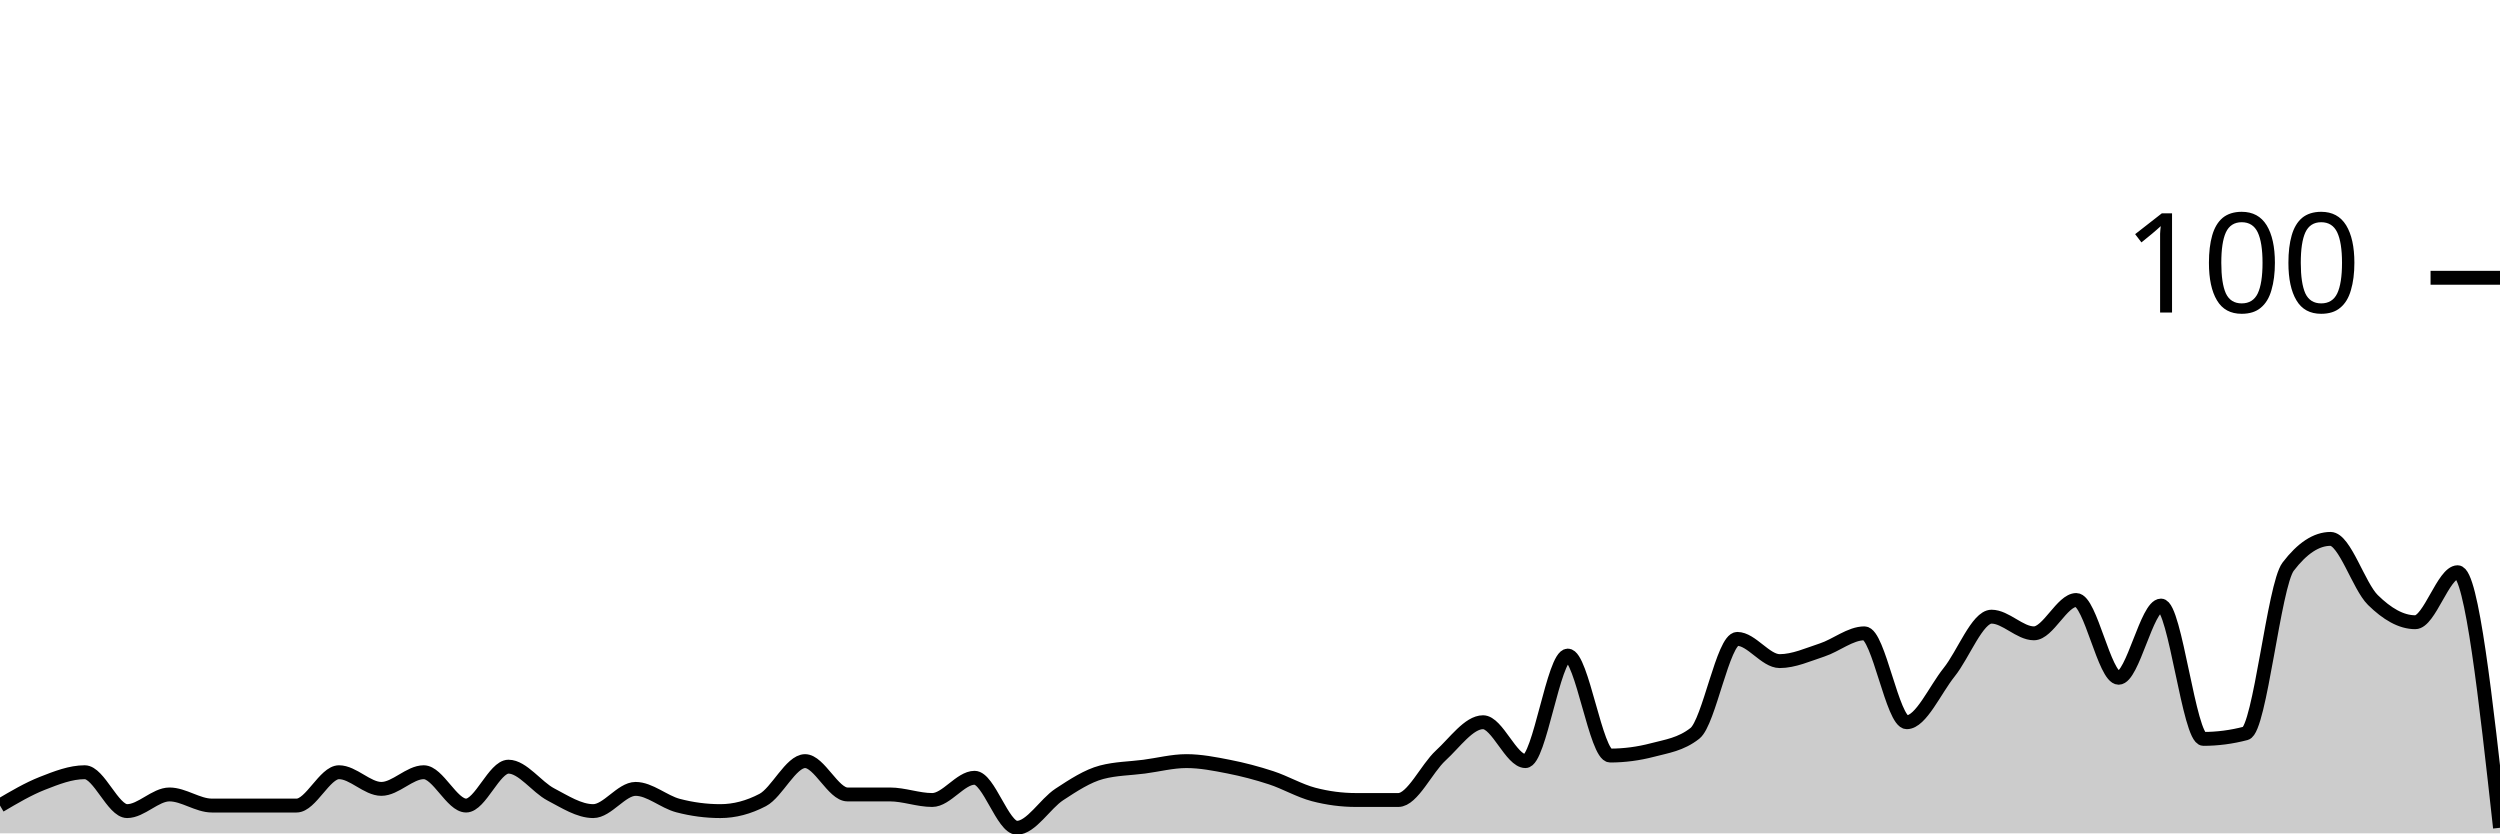
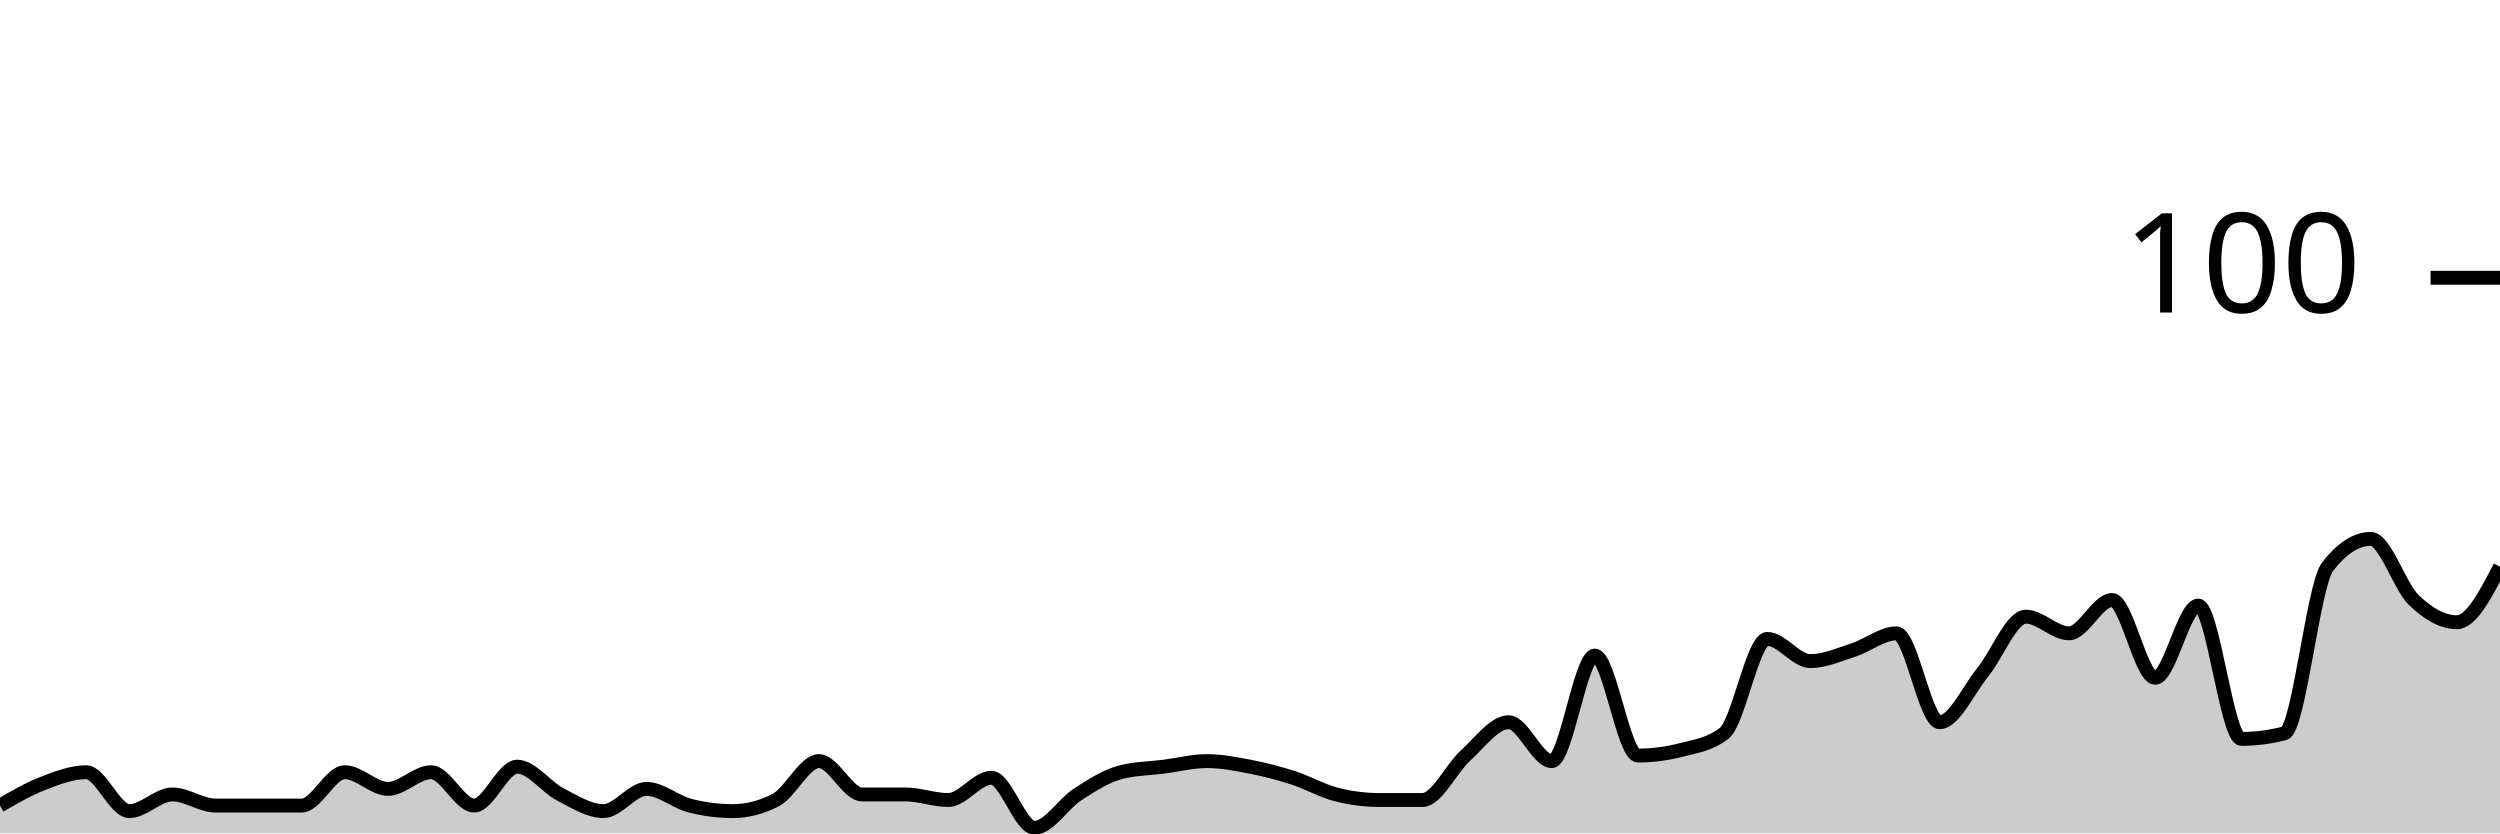
<svg xmlns="http://www.w3.org/2000/svg" viewBox="0 0 180 60">
  <g transform="translate(0,20)">
-     <path class="area" fill="rgba(0, 0, 0, 0.2)" d="M0,38C1.017,37.4,2.034,36.8,3.051,36.4C4.068,36,5.085,35.6,6.102,35.6C7.119,35.6,8.136,38.4,9.153,38.4C10.169,38.4,11.186,37.2,12.203,37.2C13.22,37.2,14.237,38,15.254,38C16.271,38,17.288,38,18.305,38C19.322,38,20.339,38,21.356,38C22.373,38,23.39,35.6,24.407,35.6C25.424,35.6,26.441,36.8,27.458,36.8C28.475,36.8,29.492,35.6,30.508,35.6C31.525,35.6,32.542,38,33.559,38C34.576,38,35.593,35.2,36.61,35.2C37.627,35.2,38.644,36.667,39.661,37.2C40.678,37.733,41.695,38.4,42.712,38.4C43.729,38.4,44.746,36.8,45.763,36.8C46.78,36.8,47.797,37.733,48.814,38C49.831,38.267,50.847,38.4,51.864,38.4C52.881,38.4,53.898,38.133,54.915,37.6C55.932,37.067,56.949,34.8,57.966,34.8C58.983,34.8,60,37.2,61.017,37.2C62.034,37.2,63.051,37.2,64.068,37.2C65.085,37.2,66.102,37.6,67.119,37.6C68.136,37.6,69.153,36,70.169,36C71.186,36,72.203,39.6,73.22,39.6C74.237,39.6,75.254,37.867,76.271,37.2C77.288,36.533,78.305,35.867,79.322,35.6C80.339,35.333,81.356,35.333,82.373,35.2C83.39,35.067,84.407,34.8,85.424,34.8C86.441,34.8,87.458,35,88.475,35.2C89.492,35.4,90.508,35.667,91.525,36C92.542,36.333,93.559,36.933,94.576,37.2C95.593,37.467,96.61,37.6,97.627,37.6C98.644,37.6,99.661,37.6,100.678,37.6C101.695,37.6,102.712,35.333,103.729,34.4C104.746,33.467,105.763,32,106.78,32C107.797,32,108.814,34.8,109.831,34.8C110.847,34.8,111.864,27.2,112.881,27.2C113.898,27.2,114.915,34.4,115.932,34.4C116.949,34.4,117.966,34.267,118.983,34C120,33.733,121.017,33.6,122.034,32.8C123.051,32,124.068,26,125.085,26C126.102,26,127.119,27.6,128.136,27.6C129.153,27.6,130.169,27.133,131.186,26.8C132.203,26.467,133.22,25.6,134.237,25.6C135.254,25.6,136.271,32,137.288,32C138.305,32,139.322,29.667,140.339,28.4C141.356,27.133,142.373,24.4,143.39,24.4C144.407,24.4,145.424,25.6,146.441,25.6C147.458,25.6,148.475,23.2,149.492,23.2C150.508,23.2,151.525,28.8,152.542,28.8C153.559,28.8,154.576,23.6,155.593,23.6C156.61,23.6,157.627,33.2,158.644,33.2C159.661,33.2,160.678,33.067,161.695,32.8C162.712,32.533,163.729,22.133,164.746,20.8C165.763,19.467,166.78,18.8,167.797,18.8C168.814,18.8,169.831,22.2,170.847,23.2C171.864,24.2,172.881,24.8,173.898,24.8C174.915,24.8,175.932,21.2,176.949,21.2C177.966,21.2,178.983,30.4,180,39.6L180,40C178.983,40,177.966,40,176.949,40C175.932,40,174.915,40,173.898,40C172.881,40,171.864,40,170.847,40C169.831,40,168.814,40,167.797,40C166.78,40,165.763,40,164.746,40C163.729,40,162.712,40,161.695,40C160.678,40,159.661,40,158.644,40C157.627,40,156.61,40,155.593,40C154.576,40,153.559,40,152.542,40C151.525,40,150.508,40,149.492,40C148.475,40,147.458,40,146.441,40C145.424,40,144.407,40,143.39,40C142.373,40,141.356,40,140.339,40C139.322,40,138.305,40,137.288,40C136.271,40,135.254,40,134.237,40C133.22,40,132.203,40,131.186,40C130.169,40,129.153,40,128.136,40C127.119,40,126.102,40,125.085,40C124.068,40,123.051,40,122.034,40C121.017,40,120,40,118.983,40C117.966,40,116.949,40,115.932,40C114.915,40,113.898,40,112.881,40C111.864,40,110.847,40,109.831,40C108.814,40,107.797,40,106.78,40C105.763,40,104.746,40,103.729,40C102.712,40,101.695,40,100.678,40C99.661,40,98.644,40,97.627,40C96.61,40,95.593,40,94.576,40C93.559,40,92.542,40,91.525,40C90.508,40,89.492,40,88.475,40C87.458,40,86.441,40,85.424,40C84.407,40,83.39,40,82.373,40C81.356,40,80.339,40,79.322,40C78.305,40,77.288,40,76.271,40C75.254,40,74.237,40,73.22,40C72.203,40,71.186,40,70.169,40C69.153,40,68.136,40,67.119,40C66.102,40,65.085,40,64.068,40C63.051,40,62.034,40,61.017,40C60,40,58.983,40,57.966,40C56.949,40,55.932,40,54.915,40C53.898,40,52.881,40,51.864,40C50.847,40,49.831,40,48.814,40C47.797,40,46.78,40,45.763,40C44.746,40,43.729,40,42.712,40C41.695,40,40.678,40,39.661,40C38.644,40,37.627,40,36.61,40C35.593,40,34.576,40,33.559,40C32.542,40,31.525,40,30.508,40C29.492,40,28.475,40,27.458,40C26.441,40,25.424,40,24.407,40C23.39,40,22.373,40,21.356,40C20.339,40,19.322,40,18.305,40C17.288,40,16.271,40,15.254,40C14.237,40,13.22,40,12.203,40C11.186,40,10.169,40,9.153,40C8.136,40,7.119,40,6.102,40C5.085,40,4.068,40,3.051,40C2.034,40,1.017,40,0,40Z" />
-     <path class="line" stroke="black" fill="none" d="M0,38C1.017,37.4,2.034,36.8,3.051,36.4C4.068,36,5.085,35.6,6.102,35.6C7.119,35.6,8.136,38.4,9.153,38.4C10.169,38.4,11.186,37.2,12.203,37.2C13.22,37.2,14.237,38,15.254,38C16.271,38,17.288,38,18.305,38C19.322,38,20.339,38,21.356,38C22.373,38,23.39,35.6,24.407,35.6C25.424,35.6,26.441,36.8,27.458,36.8C28.475,36.8,29.492,35.6,30.508,35.6C31.525,35.6,32.542,38,33.559,38C34.576,38,35.593,35.2,36.61,35.2C37.627,35.2,38.644,36.667,39.661,37.2C40.678,37.733,41.695,38.4,42.712,38.4C43.729,38.4,44.746,36.8,45.763,36.8C46.78,36.8,47.797,37.733,48.814,38C49.831,38.267,50.847,38.4,51.864,38.4C52.881,38.4,53.898,38.133,54.915,37.6C55.932,37.067,56.949,34.8,57.966,34.8C58.983,34.8,60,37.2,61.017,37.2C62.034,37.2,63.051,37.2,64.068,37.2C65.085,37.2,66.102,37.6,67.119,37.6C68.136,37.6,69.153,36,70.169,36C71.186,36,72.203,39.6,73.22,39.6C74.237,39.6,75.254,37.867,76.271,37.2C77.288,36.533,78.305,35.867,79.322,35.6C80.339,35.333,81.356,35.333,82.373,35.2C83.39,35.067,84.407,34.8,85.424,34.8C86.441,34.8,87.458,35,88.475,35.2C89.492,35.4,90.508,35.667,91.525,36C92.542,36.333,93.559,36.933,94.576,37.2C95.593,37.467,96.61,37.6,97.627,37.6C98.644,37.6,99.661,37.6,100.678,37.6C101.695,37.6,102.712,35.333,103.729,34.4C104.746,33.467,105.763,32,106.78,32C107.797,32,108.814,34.8,109.831,34.8C110.847,34.8,111.864,27.2,112.881,27.2C113.898,27.2,114.915,34.4,115.932,34.4C116.949,34.4,117.966,34.267,118.983,34C120,33.733,121.017,33.6,122.034,32.8C123.051,32,124.068,26,125.085,26C126.102,26,127.119,27.6,128.136,27.6C129.153,27.6,130.169,27.133,131.186,26.8C132.203,26.467,133.22,25.6,134.237,25.6C135.254,25.6,136.271,32,137.288,32C138.305,32,139.322,29.667,140.339,28.4C141.356,27.133,142.373,24.4,143.39,24.4C144.407,24.4,145.424,25.6,146.441,25.6C147.458,25.6,148.475,23.2,149.492,23.2C150.508,23.2,151.525,28.8,152.542,28.8C153.559,28.8,154.576,23.6,155.593,23.6C156.61,23.6,157.627,33.2,158.644,33.2C159.661,33.2,160.678,33.067,161.695,32.8C162.712,32.533,163.729,22.133,164.746,20.8C165.763,19.467,166.78,18.8,167.797,18.8C168.814,18.8,169.831,22.2,170.847,23.2C171.864,24.2,172.881,24.8,173.898,24.8C174.915,24.8,175.932,21.2,176.949,21.2C177.966,21.2,178.983,30.4,180,39.6" />
+     <path class="area" fill="rgba(0, 0, 0, 0.2)" d="M0,38C1.034,37.4,2.069,36.8,3.103,36.4C4.138,36,5.172,35.6,6.207,35.6C7.241,35.6,8.276,38.4,9.31,38.4C10.345,38.4,11.379,37.2,12.414,37.2C13.448,37.2,14.483,38,15.517,38C16.552,38,17.586,38,18.621,38C19.655,38,20.69,38,21.724,38C22.759,38,23.793,35.6,24.828,35.6C25.862,35.6,26.897,36.8,27.931,36.8C28.966,36.8,30,35.6,31.034,35.6C32.069,35.6,33.103,38,34.138,38C35.172,38,36.207,35.2,37.241,35.2C38.276,35.2,39.31,36.667,40.345,37.2C41.379,37.733,42.414,38.4,43.448,38.4C44.483,38.4,45.517,36.8,46.552,36.8C47.586,36.8,48.621,37.733,49.655,38C50.69,38.267,51.724,38.4,52.759,38.4C53.793,38.4,54.828,38.133,55.862,37.6C56.897,37.067,57.931,34.8,58.966,34.8C60,34.8,61.034,37.2,62.069,37.2C63.103,37.2,64.138,37.2,65.172,37.2C66.207,37.2,67.241,37.6,68.276,37.6C69.31,37.6,70.345,36,71.379,36C72.414,36,73.448,39.6,74.483,39.6C75.517,39.6,76.552,37.867,77.586,37.2C78.621,36.533,79.655,35.867,80.69,35.6C81.724,35.333,82.759,35.333,83.793,35.2C84.828,35.067,85.862,34.8,86.897,34.8C87.931,34.8,88.966,35,90,35.2C91.034,35.4,92.069,35.667,93.103,36C94.138,36.333,95.172,36.933,96.207,37.2C97.241,37.467,98.276,37.6,99.31,37.6C100.345,37.6,101.379,37.6,102.414,37.6C103.448,37.6,104.483,35.333,105.517,34.4C106.552,33.467,107.586,32,108.621,32C109.655,32,110.69,34.8,111.724,34.8C112.759,34.8,113.793,27.2,114.828,27.2C115.862,27.2,116.897,34.4,117.931,34.4C118.966,34.4,120,34.267,121.034,34C122.069,33.733,123.103,33.6,124.138,32.8C125.172,32,126.207,26,127.241,26C128.276,26,129.31,27.6,130.345,27.6C131.379,27.6,132.414,27.133,133.448,26.8C134.483,26.467,135.517,25.6,136.552,25.6C137.586,25.6,138.621,32,139.655,32C140.69,32,141.724,29.667,142.759,28.4C143.793,27.133,144.828,24.4,145.862,24.4C146.897,24.4,147.931,25.6,148.966,25.6C150,25.6,151.034,23.2,152.069,23.2C153.103,23.2,154.138,28.8,155.172,28.8C156.207,28.8,157.241,23.6,158.276,23.6C159.31,23.6,160.345,33.2,161.379,33.2C162.414,33.2,163.448,33.067,164.483,32.8C165.517,32.533,166.552,22.133,167.586,20.8C168.621,19.467,169.655,18.8,170.69,18.8C171.724,18.8,172.759,22.2,173.793,23.2C174.828,24.2,175.862,24.8,176.897,24.8C177.931,24.8,178.966,22.8,180,20.8L180,40C178.966,40,177.931,40,176.897,40C175.862,40,174.828,40,173.793,40C172.759,40,171.724,40,170.69,40C169.655,40,168.621,40,167.586,40C166.552,40,165.517,40,164.483,40C163.448,40,162.414,40,161.379,40C160.345,40,159.31,40,158.276,40C157.241,40,156.207,40,155.172,40C154.138,40,153.103,40,152.069,40C151.034,40,150,40,148.966,40C147.931,40,146.897,40,145.862,40C144.828,40,143.793,40,142.759,40C141.724,40,140.69,40,139.655,40C138.621,40,137.586,40,136.552,40C135.517,40,134.483,40,133.448,40C132.414,40,131.379,40,130.345,40C129.31,40,128.276,40,127.241,40C126.207,40,125.172,40,124.138,40C123.103,40,122.069,40,121.034,40C120,40,118.966,40,117.931,40C116.897,40,115.862,40,114.828,40C113.793,40,112.759,40,111.724,40C110.69,40,109.655,40,108.621,40C107.586,40,106.552,40,105.517,40C104.483,40,103.448,40,102.414,40C101.379,40,100.345,40,99.31,40C98.276,40,97.241,40,96.207,40C95.172,40,94.138,40,93.103,40C92.069,40,91.034,40,90,40C88.966,40,87.931,40,86.897,40C85.862,40,84.828,40,83.793,40C82.759,40,81.724,40,80.69,40C79.655,40,78.621,40,77.586,40C76.552,40,75.517,40,74.483,40C73.448,40,72.414,40,71.379,40C70.345,40,69.31,40,68.276,40C67.241,40,66.207,40,65.172,40C64.138,40,63.103,40,62.069,40C61.034,40,60,40,58.966,40C57.931,40,56.897,40,55.862,40C54.828,40,53.793,40,52.759,40C51.724,40,50.69,40,49.655,40C48.621,40,47.586,40,46.552,40C45.517,40,44.483,40,43.448,40C42.414,40,41.379,40,40.345,40C39.31,40,38.276,40,37.241,40C36.207,40,35.172,40,34.138,40C33.103,40,32.069,40,31.034,40C30,40,28.966,40,27.931,40C26.897,40,25.862,40,24.828,40C23.793,40,22.759,40,21.724,40C20.69,40,19.655,40,18.621,40C17.586,40,16.552,40,15.517,40C14.483,40,13.448,40,12.414,40C11.379,40,10.345,40,9.31,40C8.276,40,7.241,40,6.207,40C5.172,40,4.138,40,3.103,40C2.069,40,1.034,40,0,40Z" />
+     <path class="line" stroke="black" fill="none" d="M0,38C1.034,37.4,2.069,36.8,3.103,36.4C4.138,36,5.172,35.6,6.207,35.6C7.241,35.6,8.276,38.4,9.31,38.4C10.345,38.4,11.379,37.2,12.414,37.2C13.448,37.2,14.483,38,15.517,38C16.552,38,17.586,38,18.621,38C19.655,38,20.69,38,21.724,38C22.759,38,23.793,35.6,24.828,35.6C25.862,35.6,26.897,36.8,27.931,36.8C28.966,36.8,30,35.6,31.034,35.6C32.069,35.6,33.103,38,34.138,38C35.172,38,36.207,35.2,37.241,35.2C38.276,35.2,39.31,36.667,40.345,37.2C41.379,37.733,42.414,38.4,43.448,38.4C44.483,38.4,45.517,36.8,46.552,36.8C47.586,36.8,48.621,37.733,49.655,38C50.69,38.267,51.724,38.4,52.759,38.4C53.793,38.4,54.828,38.133,55.862,37.6C56.897,37.067,57.931,34.8,58.966,34.8C60,34.8,61.034,37.2,62.069,37.2C63.103,37.2,64.138,37.2,65.172,37.2C66.207,37.2,67.241,37.6,68.276,37.6C69.31,37.6,70.345,36,71.379,36C72.414,36,73.448,39.6,74.483,39.6C75.517,39.6,76.552,37.867,77.586,37.2C78.621,36.533,79.655,35.867,80.69,35.6C81.724,35.333,82.759,35.333,83.793,35.2C84.828,35.067,85.862,34.8,86.897,34.8C87.931,34.8,88.966,35,90,35.2C91.034,35.4,92.069,35.667,93.103,36C94.138,36.333,95.172,36.933,96.207,37.2C97.241,37.467,98.276,37.6,99.31,37.6C100.345,37.6,101.379,37.6,102.414,37.6C103.448,37.6,104.483,35.333,105.517,34.4C106.552,33.467,107.586,32,108.621,32C109.655,32,110.69,34.8,111.724,34.8C112.759,34.8,113.793,27.2,114.828,27.2C115.862,27.2,116.897,34.4,117.931,34.4C118.966,34.4,120,34.267,121.034,34C122.069,33.733,123.103,33.6,124.138,32.8C125.172,32,126.207,26,127.241,26C128.276,26,129.31,27.6,130.345,27.6C131.379,27.6,132.414,27.133,133.448,26.8C134.483,26.467,135.517,25.6,136.552,25.6C137.586,25.6,138.621,32,139.655,32C140.69,32,141.724,29.667,142.759,28.4C143.793,27.133,144.828,24.4,145.862,24.4C146.897,24.4,147.931,25.6,148.966,25.6C150,25.6,151.034,23.2,152.069,23.2C153.103,23.2,154.138,28.8,155.172,28.8C156.207,28.8,157.241,23.6,158.276,23.6C159.31,23.6,160.345,33.2,161.379,33.2C162.414,33.2,163.448,33.067,164.483,32.8C165.517,32.533,166.552,22.133,167.586,20.8C168.621,19.467,169.655,18.8,170.69,18.8C171.724,18.8,172.759,22.2,173.793,23.2C174.828,24.2,175.862,24.8,176.897,24.8C177.931,24.8,178.966,22.8,180,20.8" />
    <path class="axis-ceiling" stroke-width="1" stroke="black" fill="none" d="M175,0L180,0" />
    <text class="axis-ceiling-label" font-family="sans-serif" text-anchor="end" font-size="10px" x="170" y="2.5">100</text>
  </g>
</svg>
